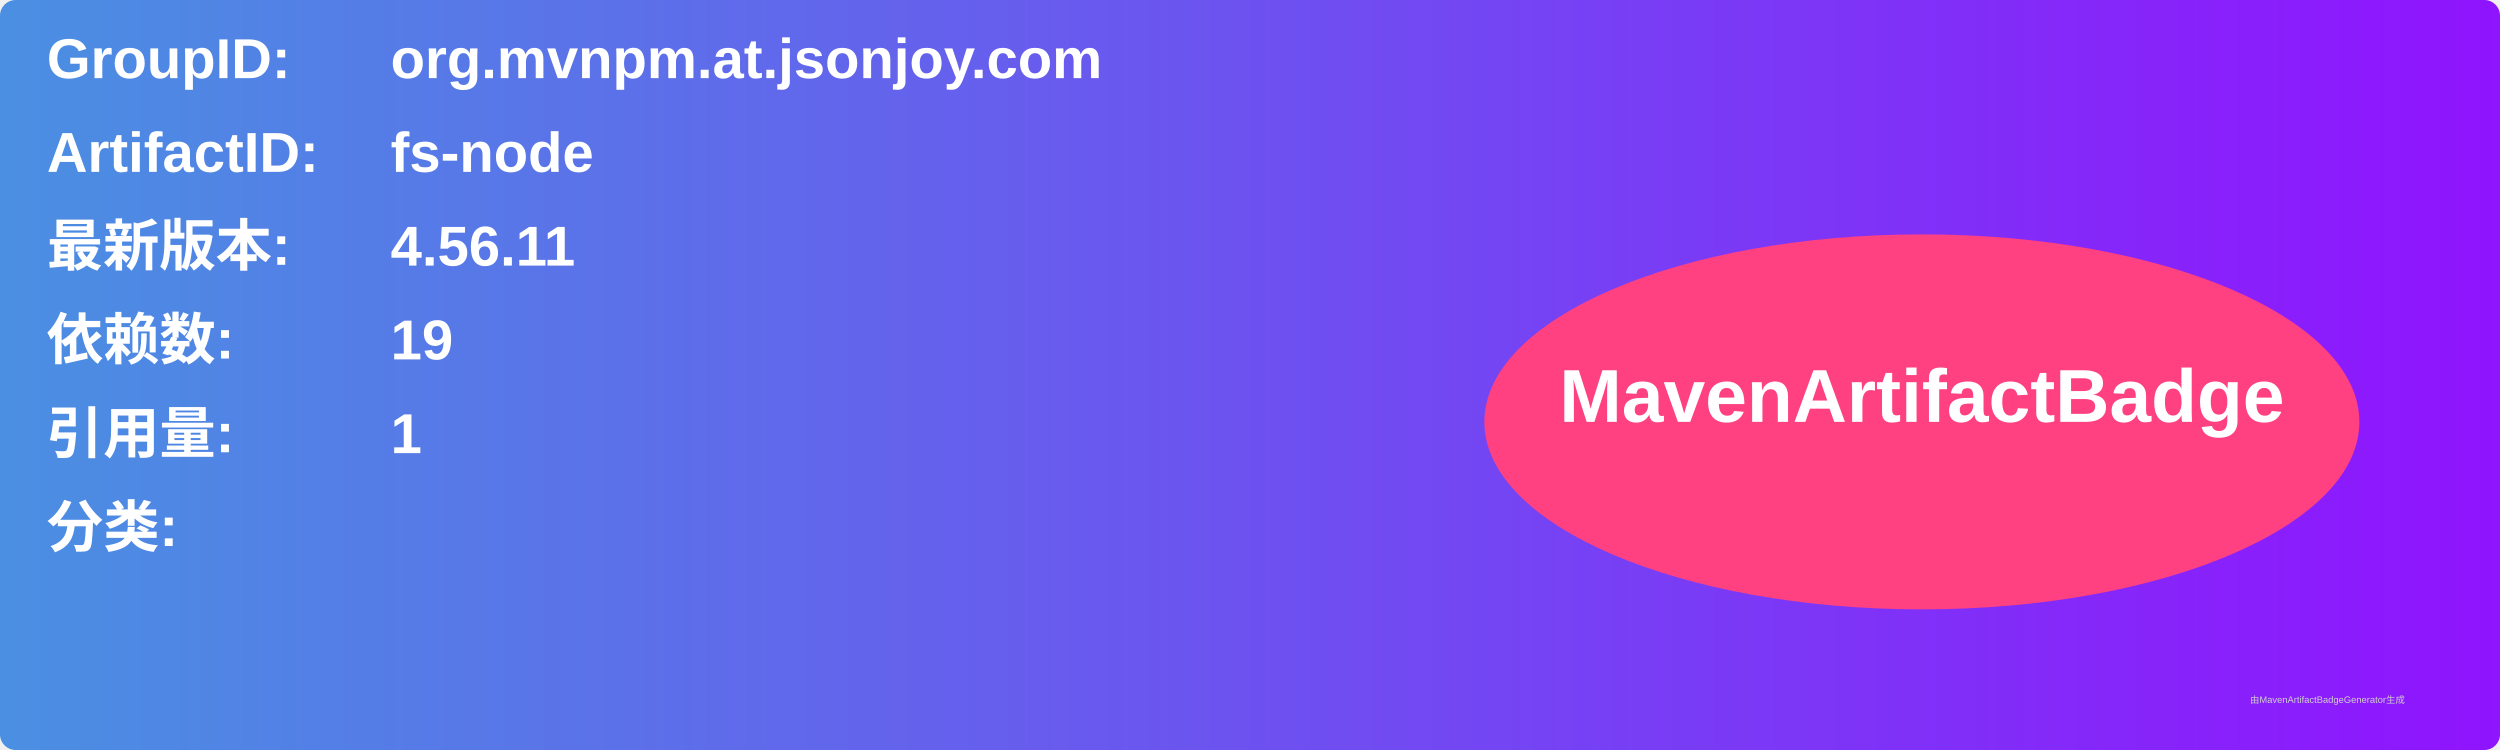
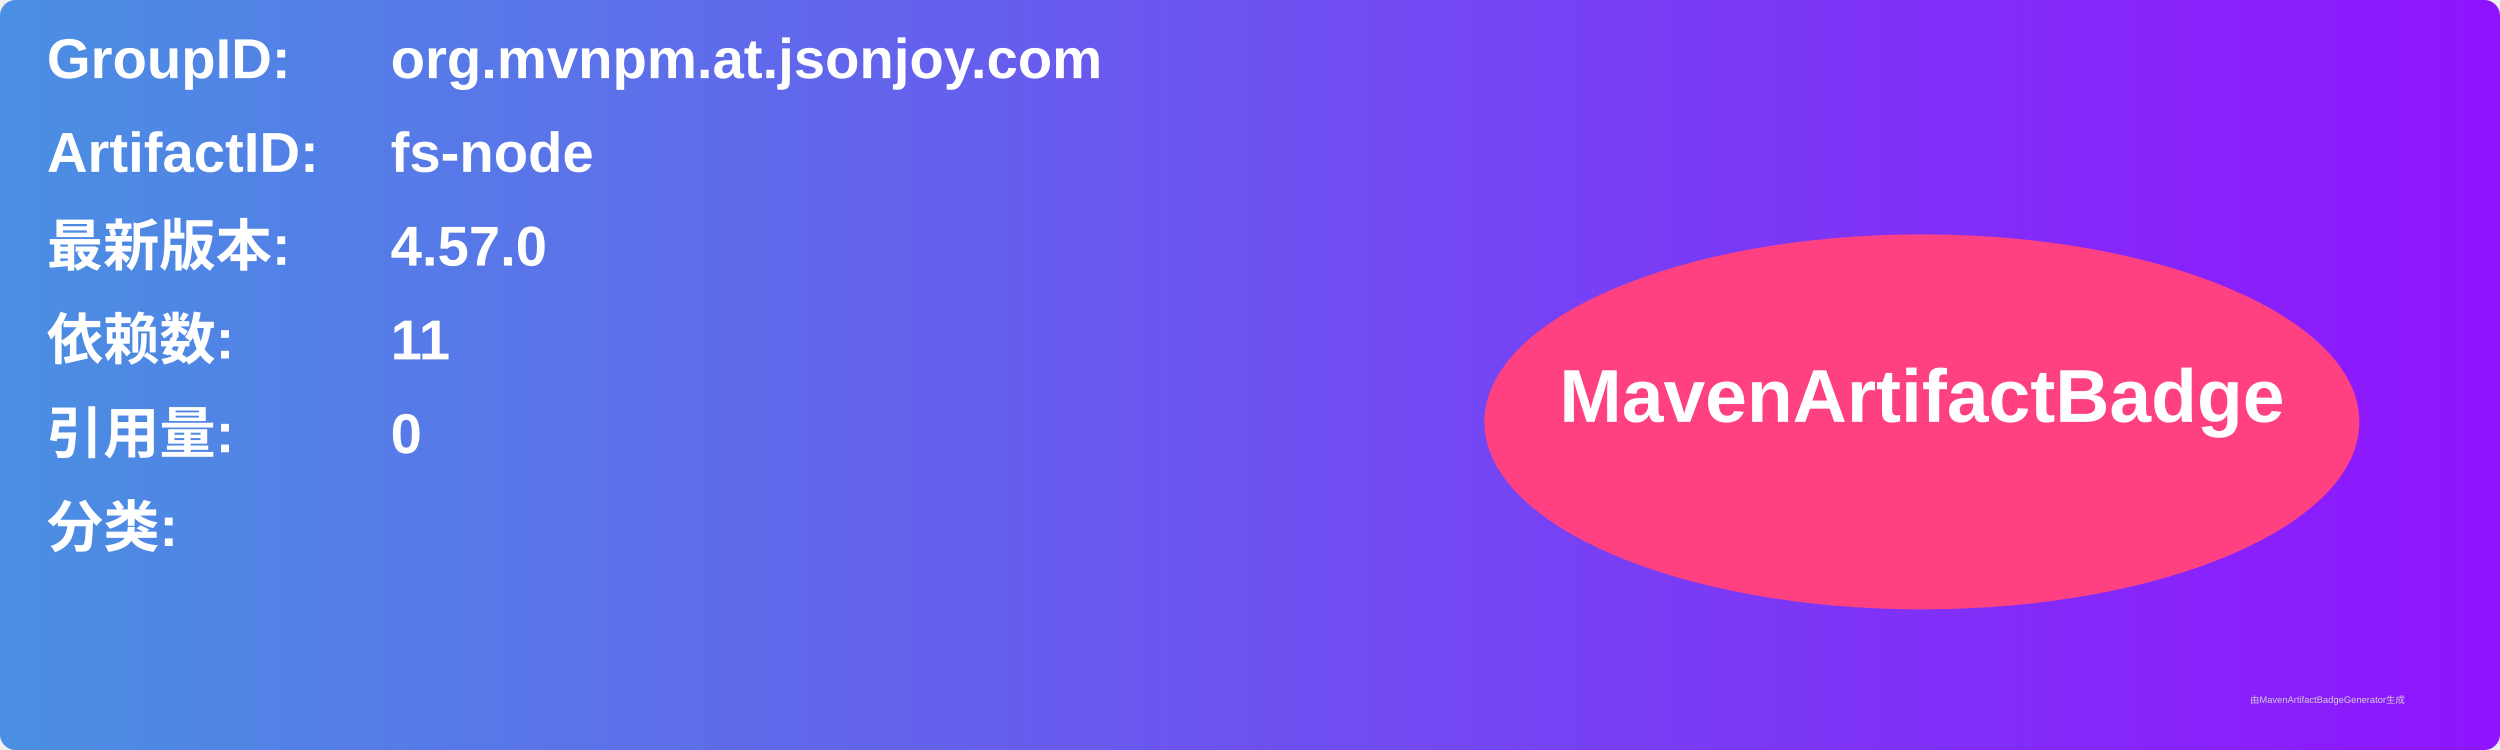
<svg xmlns="http://www.w3.org/2000/svg" width="800" height="240" viewBox="0 0 800 240">
  <linearGradient id="grad" x1="0%" y1="0%" x2="100%" y2="0%">
    <stop offset="0%" stop-color="#4a90e2" />
    <stop offset="100%" stop-color="#9013fe" />
  </linearGradient>
  <rect width="100%" height="100%" rx="5" ry="5" fill="url(#grad)" />
  <g transform="translate(15, 15)">
    <text x="0" y="10" font-family="Arial" font-size="18" fill="white" font-weight="bold" width="260">GroupID:</text>
    <text x="110" y="10" font-family="Arial" font-size="18" fill="white" font-weight="bold" width="460">org.mvnpm.at.jsonjoy.com</text>
    <text x="0" y="40" font-family="Arial" font-size="18" fill="white" font-weight="bold" width="260">ArtifactID:</text>
    <text x="110" y="40" font-family="Arial" font-size="18" fill="white" font-weight="bold" width="460">fs-node</text>
    <text x="0" y="70" font-family="Arial" font-size="18" fill="white" font-weight="bold">最新版本:</text>
    <text x="110" y="70" font-family="Arial" font-size="18" fill="white" font-weight="bold">
-       <tspan font-weight="bold">4.56.11</tspan>
+       <tspan font-weight="bold">4.57.0</tspan>
    </text>
    <text x="0" y="100" font-family="Arial" font-size="18" fill="white" font-weight="bold">依赖数: </text>
    <text x="110" y="100" font-family="Arial" font-size="18" fill="white">
-       <tspan font-weight="bold">19</tspan>
+       <tspan font-weight="bold">11</tspan>
    </text>
    <text x="0" y="130" font-family="Arial" font-size="18" fill="white" font-weight="bold">引用量: </text>
    <text x="110" y="130" font-family="Arial" font-size="18" fill="white">
-       <tspan font-weight="bold">1</tspan>
+       <tspan font-weight="bold">0</tspan>
    </text>
    <text x="0" y="160" font-family="Arial" font-size="18" fill="white" font-weight="bold">分类:</text>
    <text x="10" y="190" font-family="Arial" font-size="10" fill="white">
      <tspan font-weight="bold" />
    </text>
    <ellipse cx="600" cy="120" rx="140" ry="60" fill="#ff4081" />
    <text x="600" y="120" text-anchor="middle" font-family="Arial" font-size="24" fill="white" font-weight="bold">MavenArtifactBadge</text>
  </g>
  <text x="720" y="225" font-family="Arial" font-size="3" fill="#d0d0d0">由MavenArtifactBadgeGenerator生成</text>
</svg>
